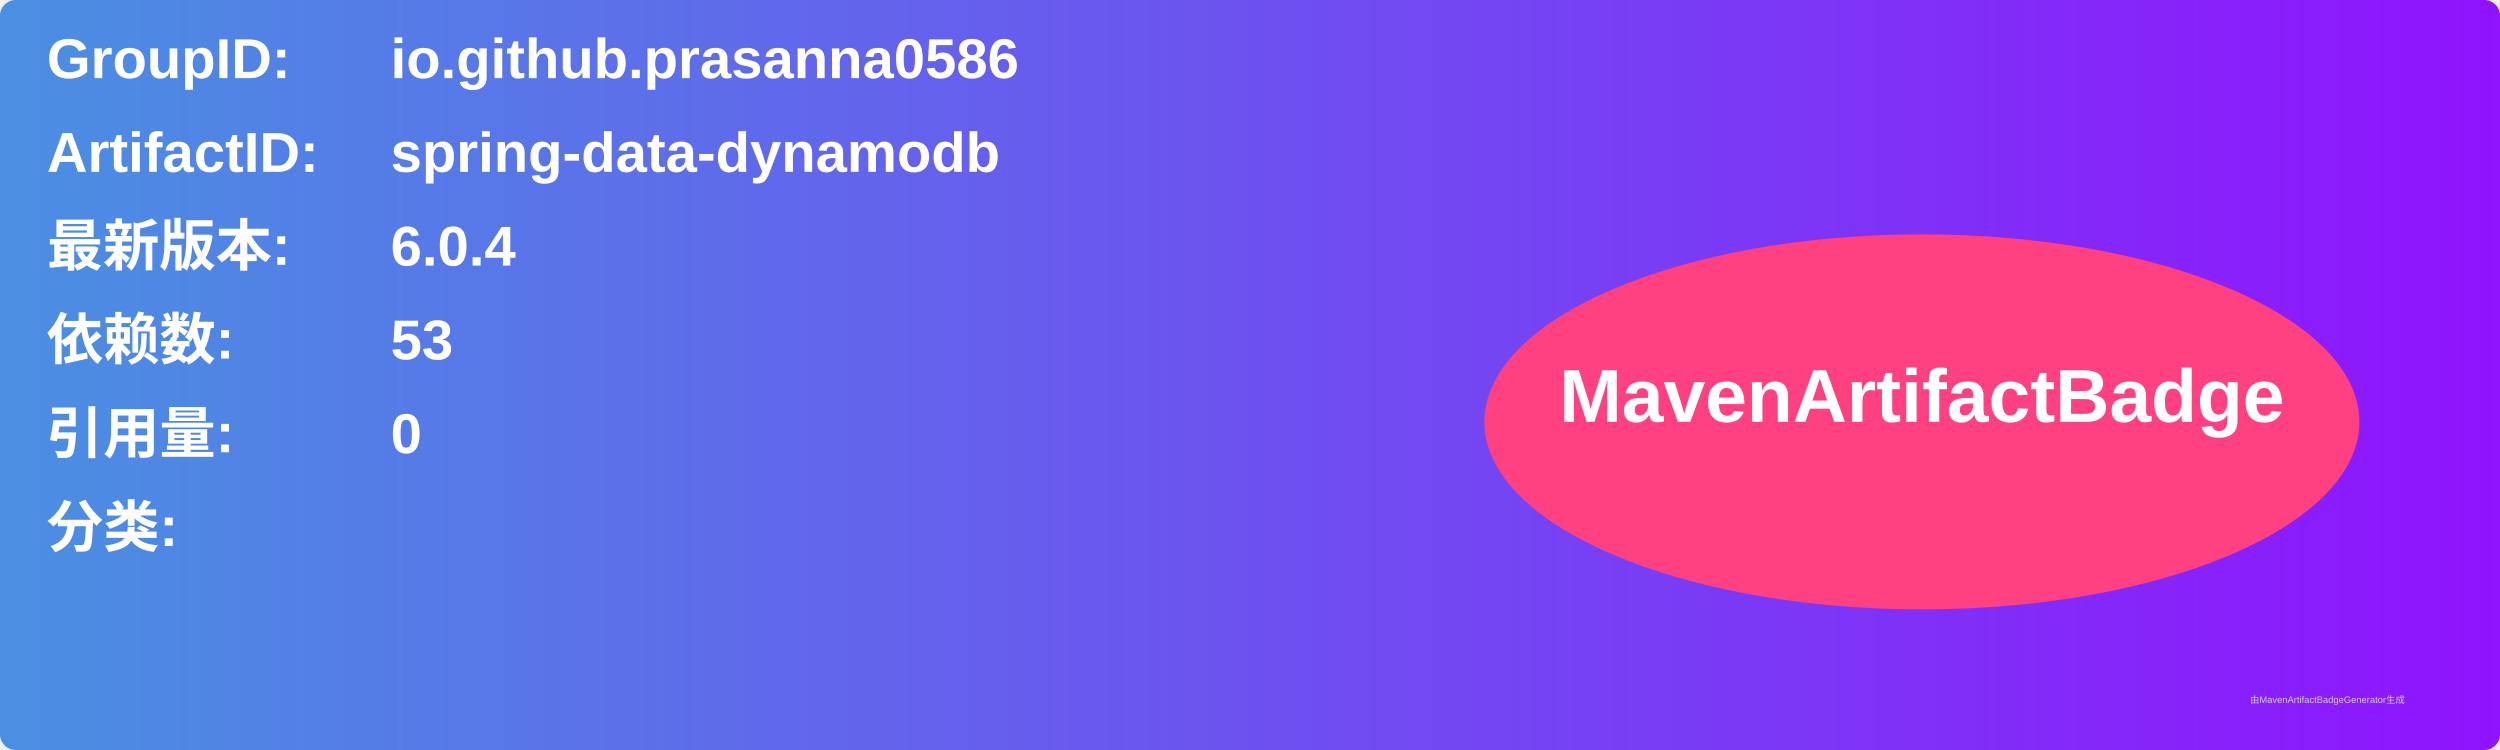
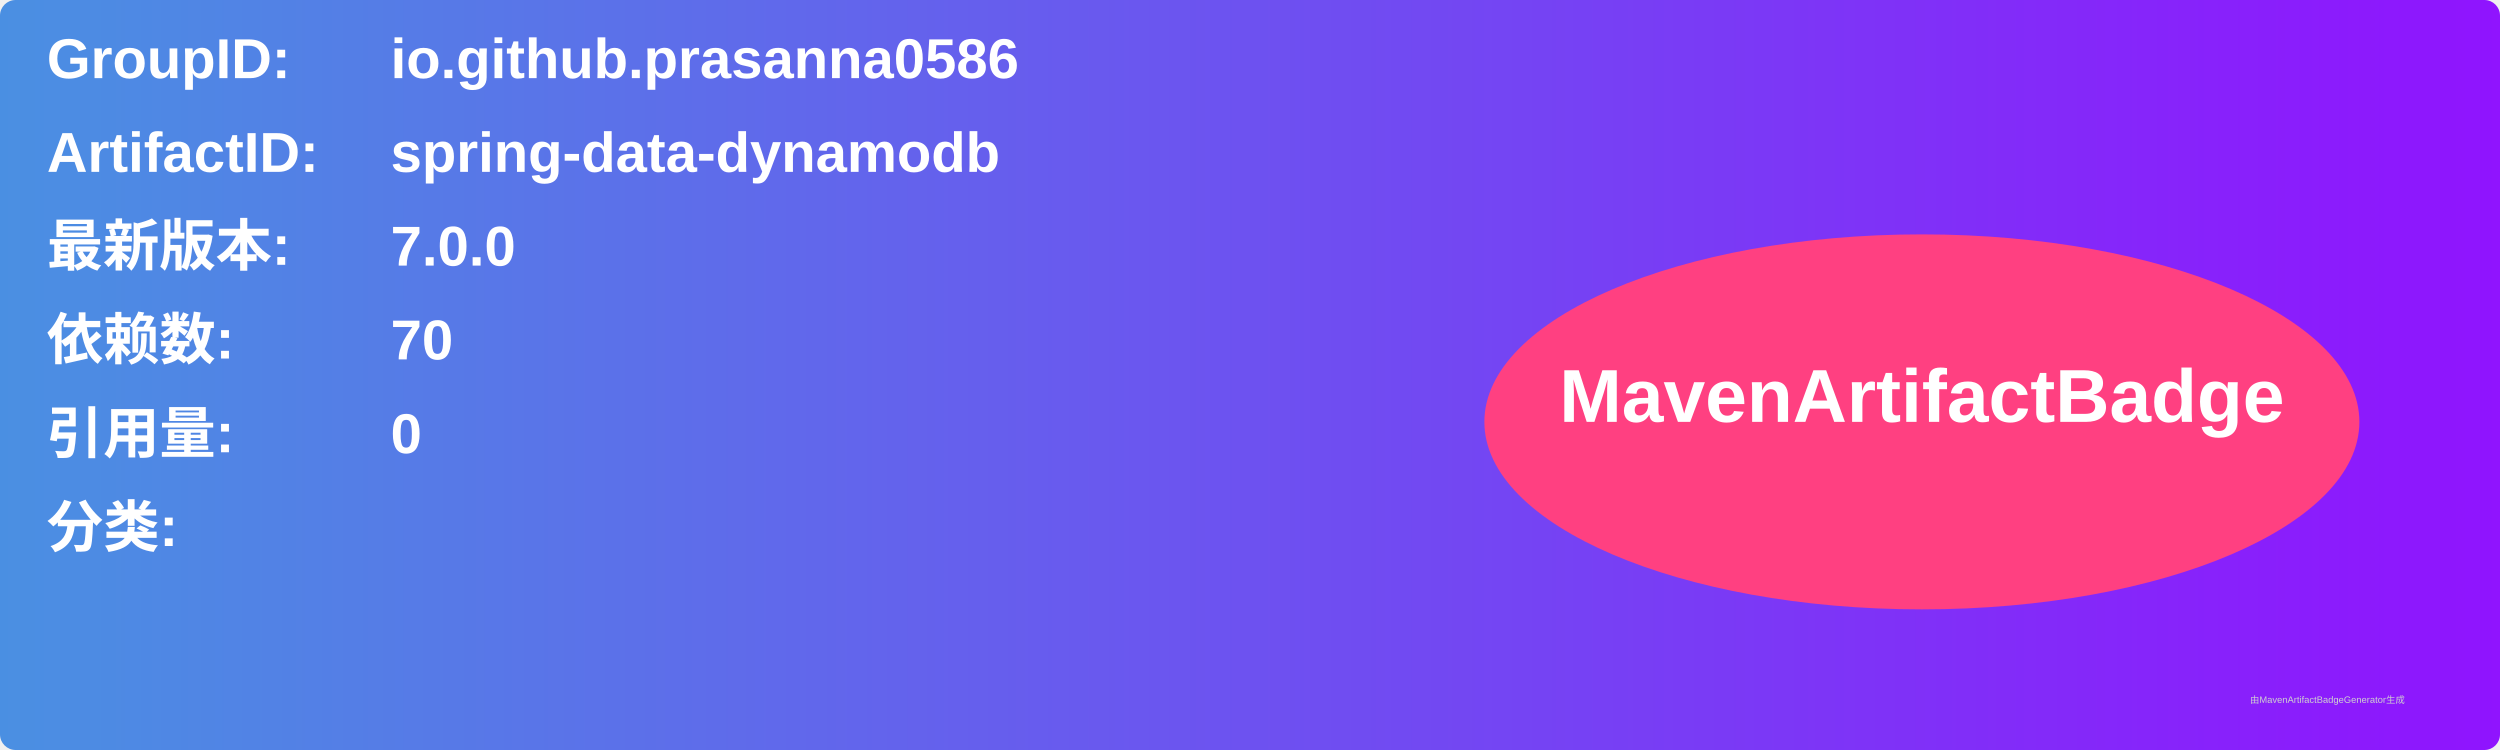
<svg xmlns="http://www.w3.org/2000/svg" width="800" height="240" viewBox="0 0 800 240">
  <linearGradient id="grad" x1="0%" y1="0%" x2="100%" y2="0%">
    <stop offset="0%" stop-color="#4a90e2" />
    <stop offset="100%" stop-color="#9013fe" />
  </linearGradient>
  <rect width="100%" height="100%" rx="5" ry="5" fill="url(#grad)" />
  <g transform="translate(15, 15)">
    <text x="0" y="10" font-family="Arial" font-size="18" fill="white" font-weight="bold" width="260">GroupID:</text>
    <text x="110" y="10" font-family="Arial" font-size="18" fill="white" font-weight="bold" width="460">io.github.prasanna0586</text>
    <text x="0" y="40" font-family="Arial" font-size="18" fill="white" font-weight="bold" width="260">ArtifactID:</text>
    <text x="110" y="40" font-family="Arial" font-size="18" fill="white" font-weight="bold" width="460">spring-data-dynamodb</text>
    <text x="0" y="70" font-family="Arial" font-size="18" fill="white" font-weight="bold">最新版本:</text>
    <text x="110" y="70" font-family="Arial" font-size="18" fill="white" font-weight="bold">
-       <tspan font-weight="bold">6.0.4</tspan>
+       <tspan font-weight="bold">7.0.0</tspan>
    </text>
    <text x="0" y="100" font-family="Arial" font-size="18" fill="white" font-weight="bold">依赖数: </text>
    <text x="110" y="100" font-family="Arial" font-size="18" fill="white">
-       <tspan font-weight="bold">53</tspan>
+       <tspan font-weight="bold">70</tspan>
    </text>
    <text x="0" y="130" font-family="Arial" font-size="18" fill="white" font-weight="bold">引用量: </text>
    <text x="110" y="130" font-family="Arial" font-size="18" fill="white">
      <tspan font-weight="bold">0</tspan>
    </text>
    <text x="0" y="160" font-family="Arial" font-size="18" fill="white" font-weight="bold">分类:</text>
    <text x="10" y="190" font-family="Arial" font-size="10" fill="white">
      <tspan font-weight="bold" />
    </text>
    <ellipse cx="600" cy="120" rx="140" ry="60" fill="#ff4081" />
    <text x="600" y="120" text-anchor="middle" font-family="Arial" font-size="24" fill="white" font-weight="bold">MavenArtifactBadge</text>
  </g>
  <text x="720" y="225" font-family="Arial" font-size="3" fill="#d0d0d0">由MavenArtifactBadgeGenerator生成</text>
</svg>
